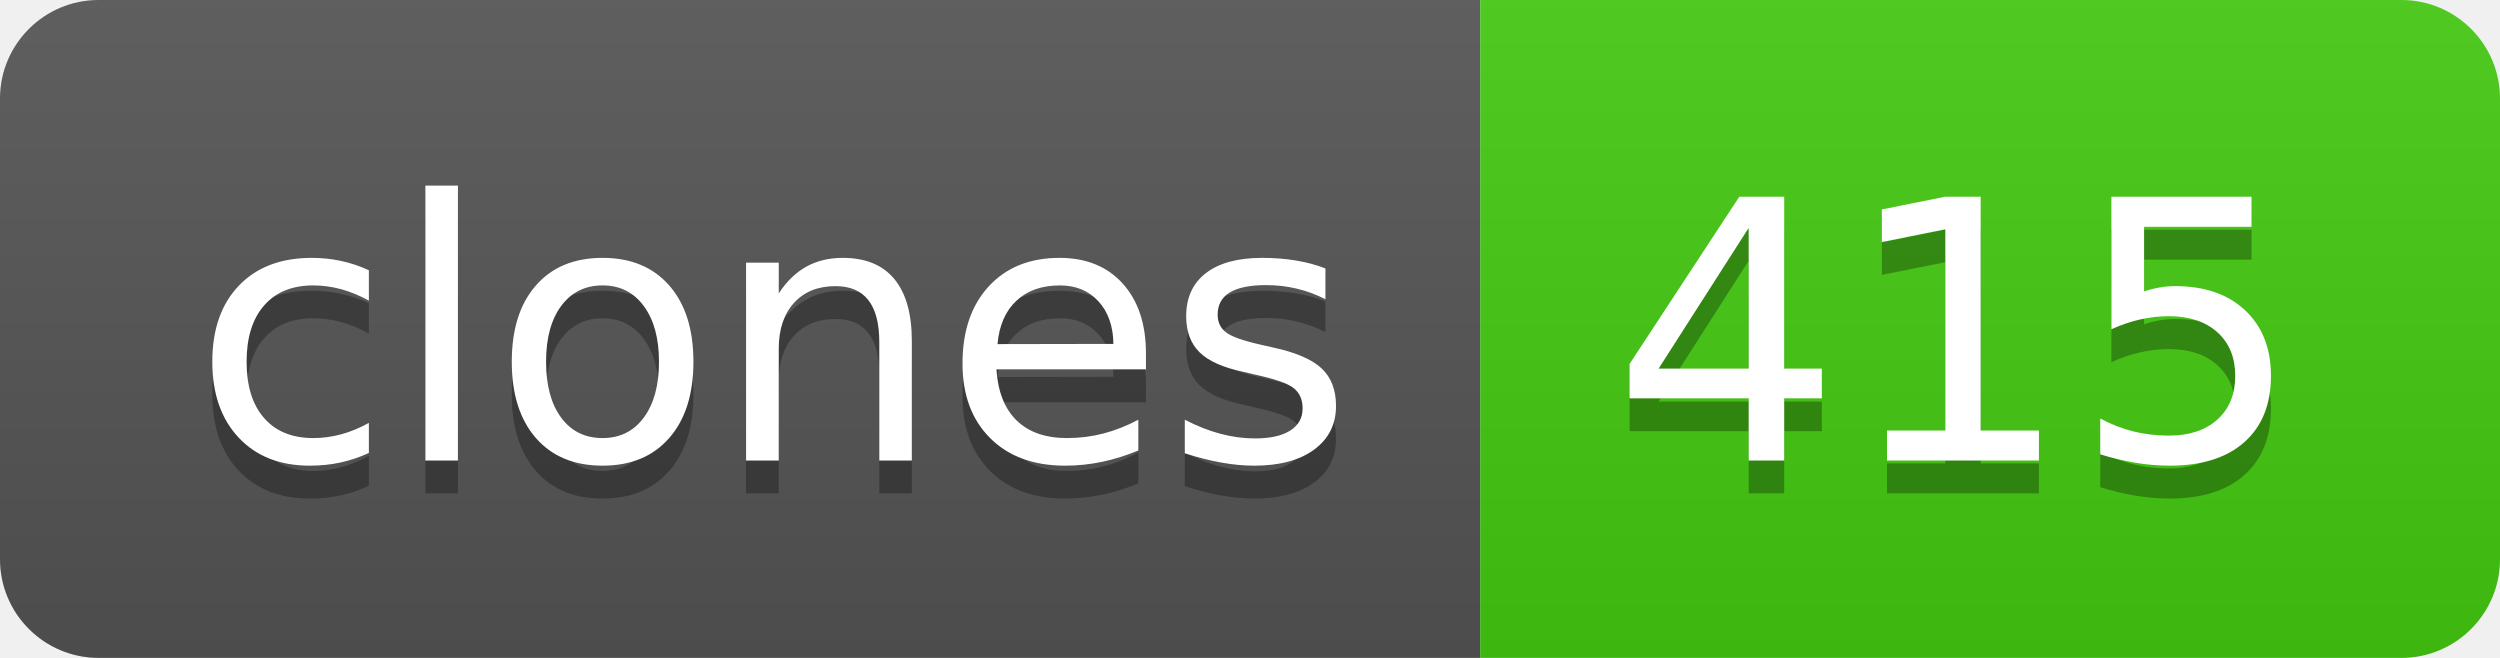
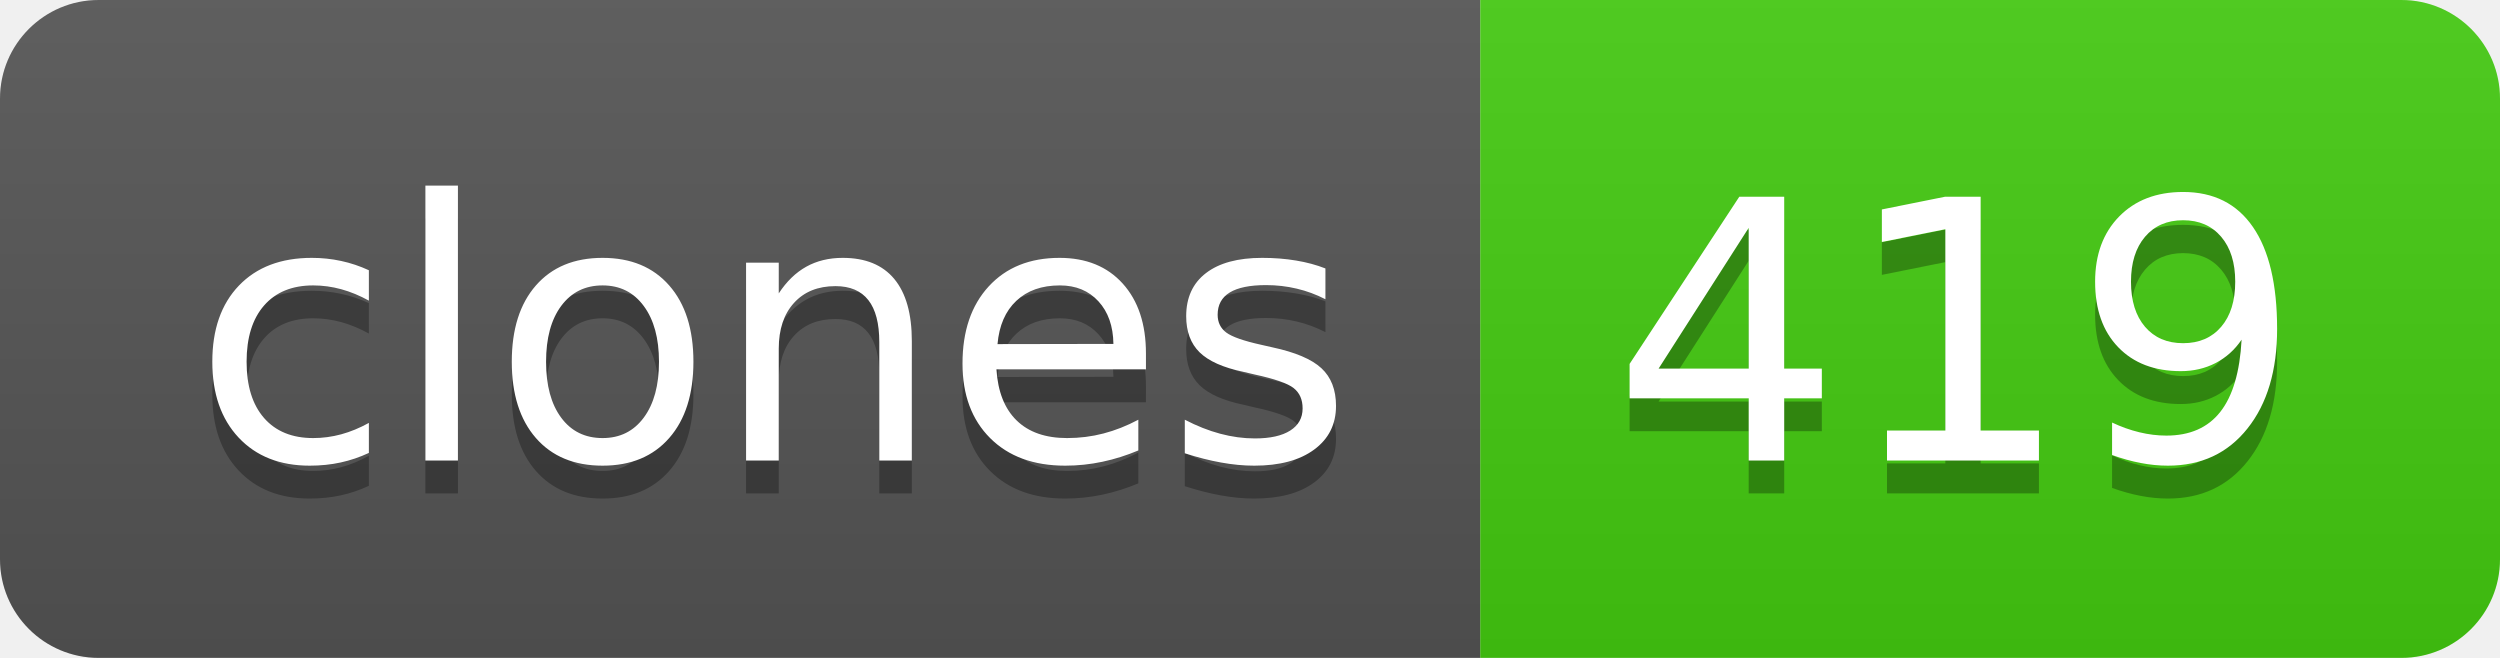
- <svg xmlns="http://www.w3.org/2000/svg" width="76" height="20" role="img" aria-label="clones: 415">
+ <svg xmlns="http://www.w3.org/2000/svg" width="76" height="20" role="img" aria-label="clones: 419">
  <linearGradient id="s" x2="0" y2="100%">
    <stop offset="0" stop-color="#bbb" stop-opacity=".1" />
    <stop offset="1" stop-opacity=".1" />
  </linearGradient>
  <clipPath id="r">
    <rect width="76" height="20" rx="3" fill="#fff" />
  </clipPath>
  <g clip-path="url(#r)">
    <rect width="45" height="20" fill="#555" />
    <rect x="45" width="31" height="20" fill="#4c1" />
    <rect width="76" height="20" fill="url(#s)" />
  </g>
  <g fill="#fff" text-anchor="middle" font-family="Verdana,Geneva,DejaVu Sans,sans-serif" text-rendering="geometricPrecision" font-size="110">
    <text aria-hidden="true" x="235" y="150" fill="#010101" fill-opacity=".3" transform="scale(.1)" textLength="350">clones</text>
    <text x="235" y="140" transform="scale(.1)" fill="#fff" textLength="350">clones</text>
-     <text aria-hidden="true" x="595" y="150" fill="#010101" fill-opacity=".3" transform="scale(.1)" textLength="210">415</text>
-     <text x="595" y="140" transform="scale(.1)" fill="#fff" textLength="210">415</text>
+     <text aria-hidden="true" x="595" y="150" fill="#010101" fill-opacity=".3" transform="scale(.1)" textLength="210">419</text>
+     <text x="595" y="140" transform="scale(.1)" fill="#fff" textLength="210">419</text>
  </g>
</svg>
